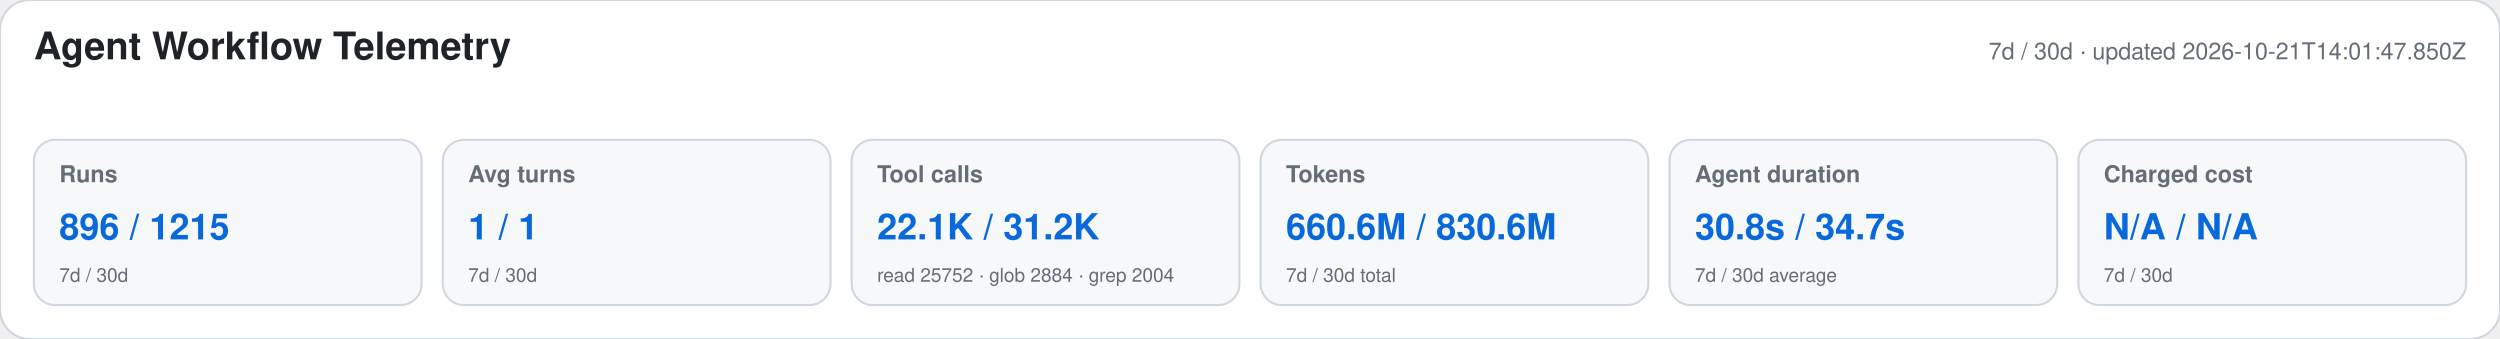
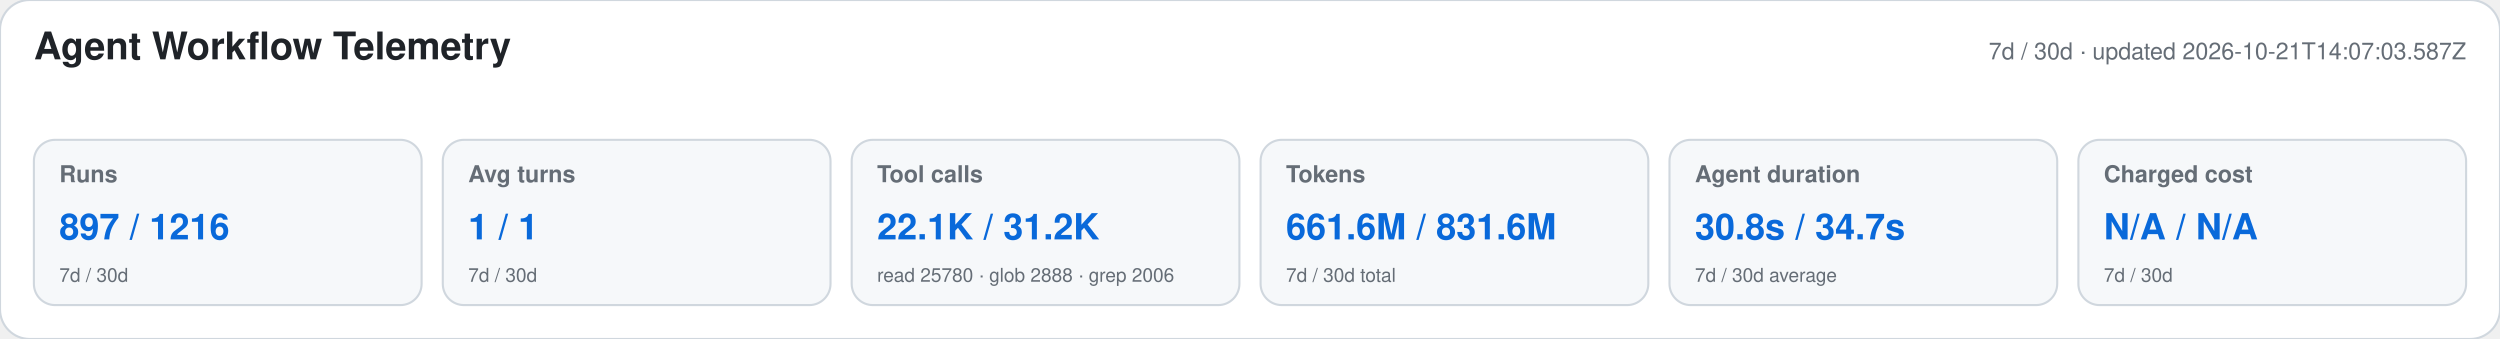
<svg xmlns="http://www.w3.org/2000/svg" width="1180" height="160" viewBox="0 0 1180 160" role="img" aria-labelledby="title desc">
  <style>text{font-family:-apple-system,BlinkMacSystemFont,"Segoe UI",Helvetica,Arial,sans-serif}.heading{font-size:18px;font-weight:650;fill:#1f2328}.meta,.label,.secondary{fill:#656d76}.meta,.label{font-size:11px}.label{font-weight:600}.primary{font-size:17px;font-weight:700;fill:#0969da}.secondary{font-size:9px}</style>
  <rect width="1180" height="160" rx="14" fill="#ffffff" stroke="#d0d7de" />
  <text x="16" y="28" class="heading">Agent Workflow Telemetry</text>
-   <text x="1164" y="28" text-anchor="end" class="meta">7d / 30d · updated 2026-10-21T14:01:47.850Z</text>
+   <text x="1164" y="28" text-anchor="end" class="meta">7d / 30d · updated 2026-10-21T14:07:03.587Z</text>
  <g>
    <rect x="16" y="66" width="183" height="78" rx="10" fill="#f6f8fa" stroke="#d0d7de" />
    <text x="28" y="86" class="label">Runs</text>
-     <text x="28" y="113" class="primary">896 / 1215</text>
+     <text x="28" y="113" class="primary">897 / 1216</text>
    <text x="28" y="133" class="secondary">7d / 30d</text>
  </g>
  <g>
    <rect x="209" y="66" width="183" height="78" rx="10" fill="#f6f8fa" stroke="#d0d7de" />
    <text x="221" y="86" class="label">Avg turns</text>
    <text x="221" y="113" class="primary">1 / 1</text>
    <text x="221" y="133" class="secondary">7d / 30d</text>
  </g>
  <g>
    <rect x="402" y="66" width="183" height="78" rx="10" fill="#f6f8fa" stroke="#d0d7de" />
    <text x="414" y="86" class="label">Tool calls</text>
    <text x="414" y="113" class="primary">22.1K / 31.2K</text>
-     <text x="414" y="133" class="secondary">read 25752 · glob 2884 · grep 2004</text>
+     <text x="414" y="133" class="secondary">read 25780 · glob 2888 · grep 2006</text>
  </g>
  <g>
    <rect x="595" y="66" width="183" height="78" rx="10" fill="#f6f8fa" stroke="#d0d7de" />
    <text x="607" y="86" class="label">Tokens</text>
-     <text x="607" y="113" class="primary">660.6M / 830.6M</text>
+     <text x="607" y="113" class="primary">661.6M / 831.6M</text>
    <text x="607" y="133" class="secondary">7d / 30d total</text>
  </g>
  <g>
    <rect x="788" y="66" width="183" height="78" rx="10" fill="#f6f8fa" stroke="#d0d7de" />
    <text x="800" y="86" class="label">Agent duration</text>
    <text x="800" y="113" class="primary">30.8s / 34.7s</text>
    <text x="800" y="133" class="secondary">7d / 30d average</text>
  </g>
  <g>
    <rect x="981" y="66" width="183" height="78" rx="10" fill="#f6f8fa" stroke="#d0d7de" />
    <text x="993" y="86" class="label">Charged cost</text>
    <text x="993" y="113" class="primary">N/A / N/A</text>
    <text x="993" y="133" class="secondary">7d / 30d</text>
  </g>
</svg>
